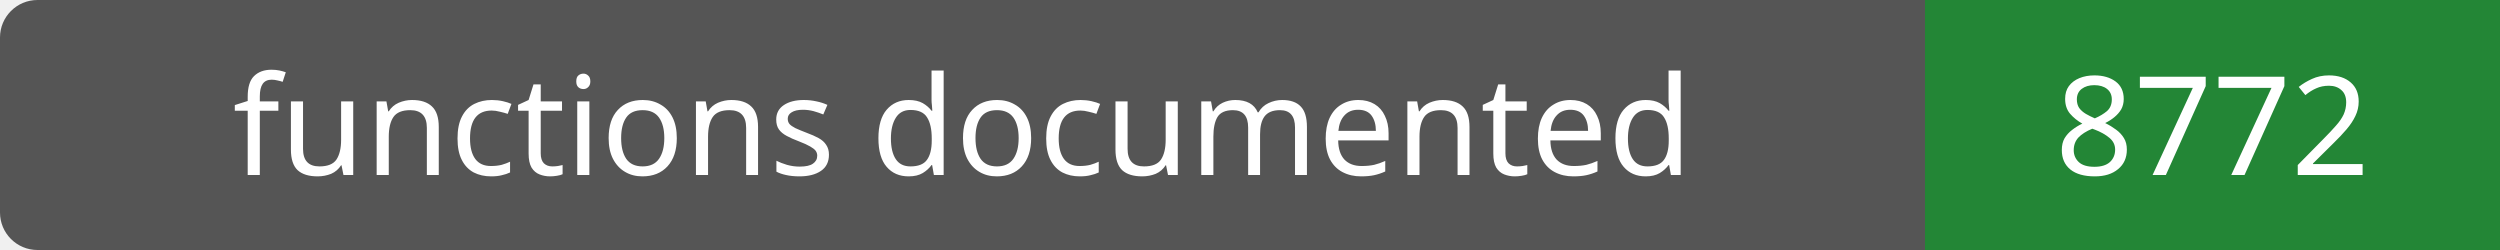
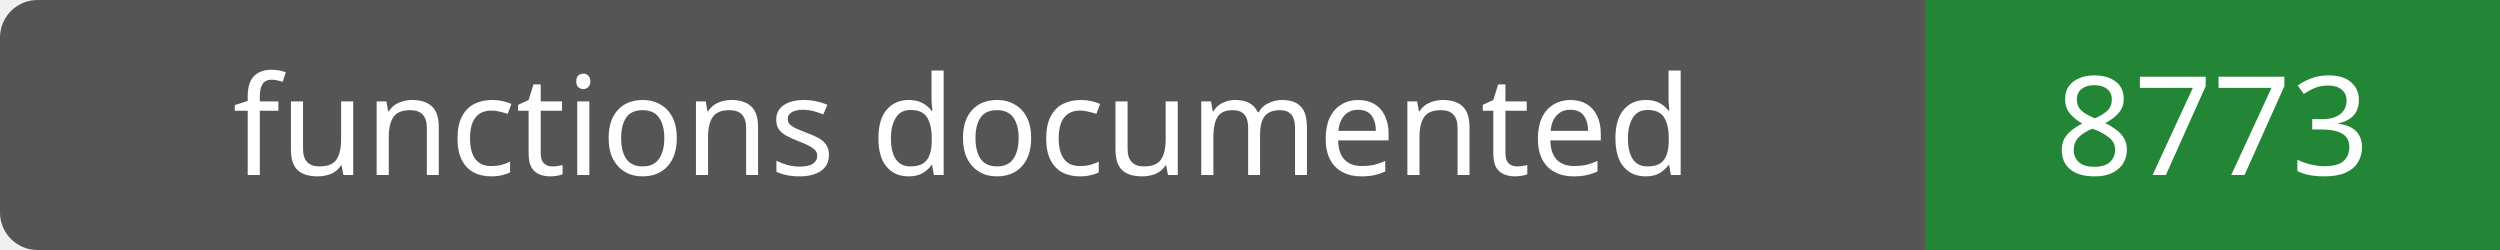
- <svg xmlns="http://www.w3.org/2000/svg" width="200" height="20" role="img" aria-label="functions documented: 8772">
+ <svg xmlns="http://www.w3.org/2000/svg" width="200" height="20" role="img" aria-label="functions documented: 8773">
  <rect width="200" height="20" rx="3" fill="#555" />
  <path fill="#238636" d="M154 0h46v20H154z" />
  <g fill="#fff" text-anchor="middle" font-family="Verdana,sans-serif" font-size="11">
    <text x="77.0" y="14">functions documented</text>
-     <text x="177.0" y="14">8772</text>
+     <text x="177.0" y="14">8773</text>
  </g>
</svg>
